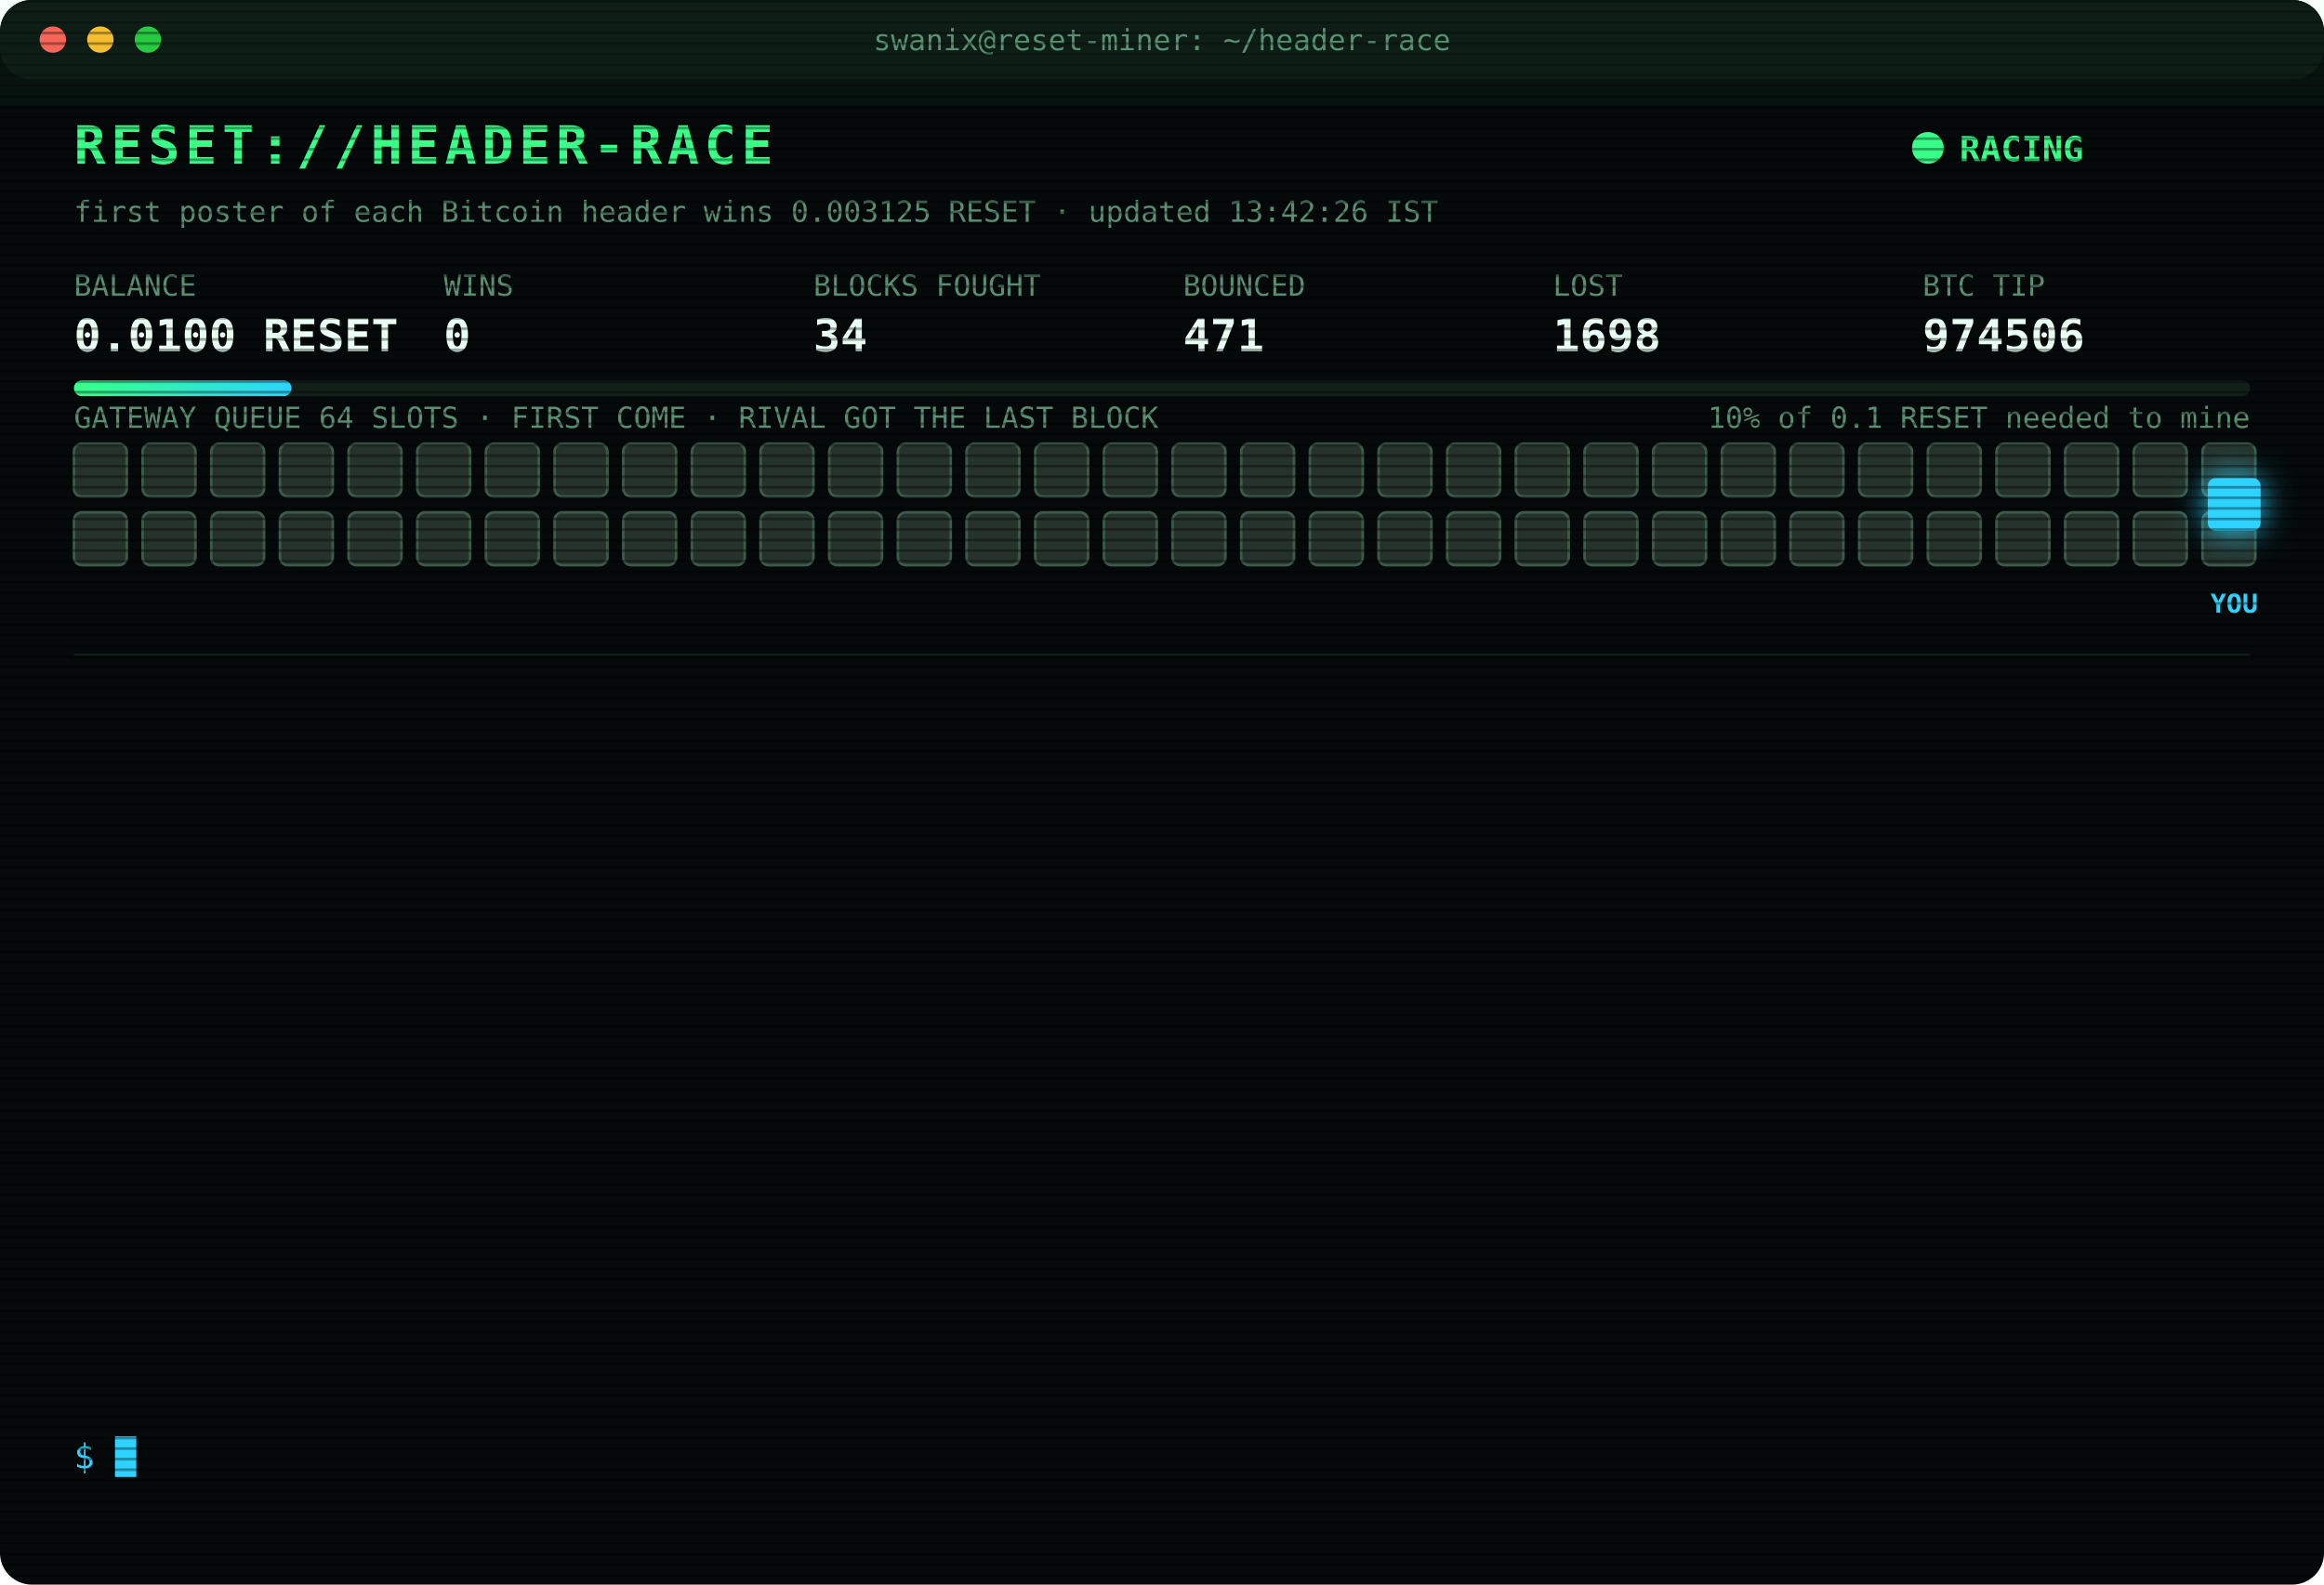
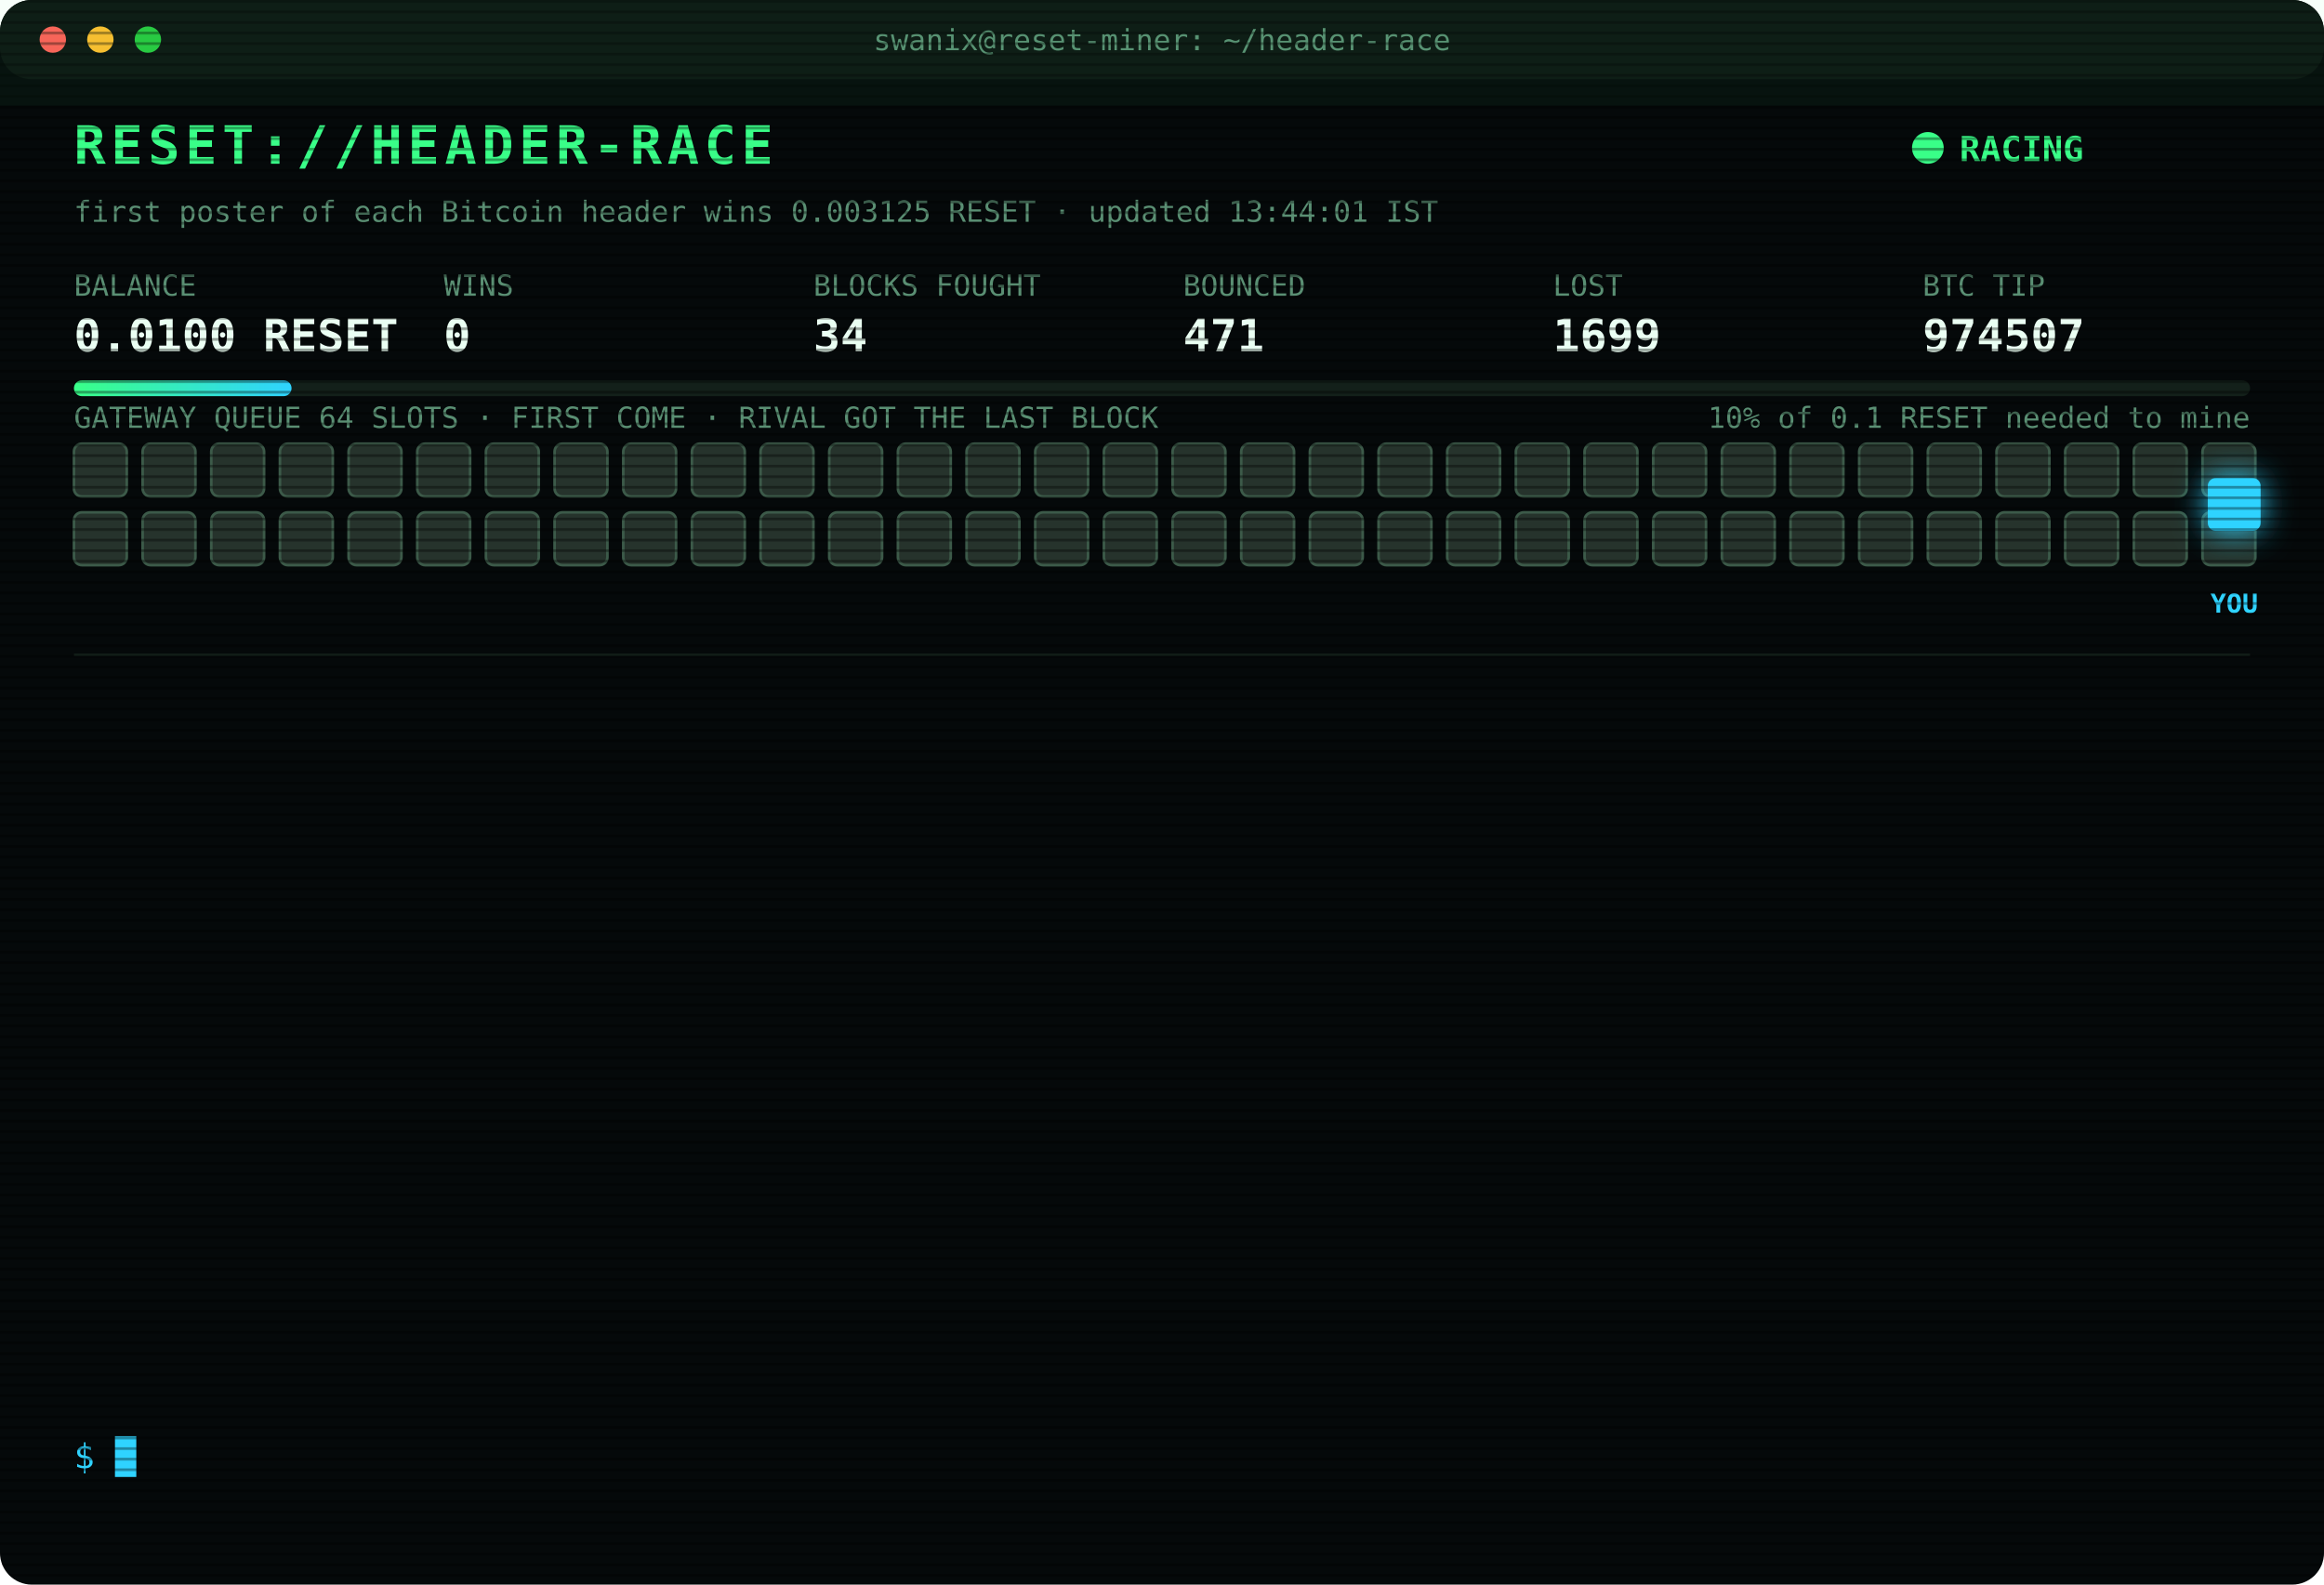
<svg xmlns="http://www.w3.org/2000/svg" width="880" height="600" viewBox="0 0 880 600" font-family="ui-monospace,SFMono-Regular,Menlo,Consolas,monospace">
  <style>
text{font-size:13px;fill:#7CFFB2}
.title{font-size:20px;font-weight:700;fill:#39FF88;letter-spacing:2px;animation:glitch 3s infinite steps(1)}
.sub{fill:#2fd3ff}.k{fill:#5a8f73;font-size:11px}.v{font-size:17px;font-weight:700;fill:#eafff3}
.ts{fill:#3f6b56}.boot{fill:#2fd3ff}.dim{fill:#5a8f73}.bad{fill:#ff4d6d}.warn{fill:#ffd23f}.mag{fill:#ff5cf0}.win{fill:#39FF88;font-weight:700}
.tag{font-size:10px;fill:#2fd3ff;font-weight:700}
.rival{fill:#26332c;stroke:#3c5a49;animation:jam 1.2s infinite alternate}
.idle{fill:#141c18;stroke:#22302a;animation:breathe 4s infinite}
.me{fill:#2fd3ff;filter:drop-shadow(0 0 6px #2fd3ff)}
.hover{animation:nudge 1.1s infinite ease-in-out}.bounce{animation:kick 1.4s infinite}
.ln{opacity:0;animation:in .4s forwards}
.cur{animation:blink 1s infinite steps(1)}
.scan{animation:scan 6s infinite linear}
.led{animation:blink 1.4s infinite}
@keyframes in{from{opacity:0;transform:translateX(-6px)}to{opacity:1;transform:none}}
@keyframes blink{50%{opacity:0}}
@keyframes jam{to{fill:#33463b}}
@keyframes breathe{50%{opacity:.4}}
@keyframes nudge{50%{transform:translateX(-10px)}}
@keyframes kick{0%,100%{transform:none}30%{transform:translateX(-14px)}55%{transform:translateX(10px) translateY(-6px)}}
@keyframes glitch{0%,92%{transform:none}93%{transform:translateX(2px);fill:#ff4d6d}95%{transform:translateX(-2px);fill:#2fd3ff}97%{transform:none}}
@keyframes scan{from{transform:translateY(-40px)}to{transform:translateY(600px)}}
</style>
  <defs>
    <pattern id="sl" width="4" height="4" patternUnits="userSpaceOnUse">
      <rect width="4" height="1" fill="#000" opacity=".35" />
    </pattern>
    <linearGradient id="bar">
      <stop offset="0" stop-color="#39FF88" />
      <stop offset="1" stop-color="#2fd3ff" />
    </linearGradient>
  </defs>
  <rect width="880" height="600" rx="12" fill="#05090a" />
  <rect width="880" height="30" rx="12" fill="#0d1512" />
  <circle cx="20" cy="15" r="5" fill="#ff5f57" />
  <circle cx="38" cy="15" r="5" fill="#febc2e" />
  <circle cx="56" cy="15" r="5" fill="#28c840" />
  <text x="440" y="19" text-anchor="middle" class="k">swanix@reset-miner: ~/header-race</text>
  <text x="28" y="62" class="title">RESET://HEADER-RACE</text>
  <circle class="led" cx="730" cy="56" r="6" fill="#39FF88" />
  <text x="742" y="61" class="win">RACING</text>
-   <text x="28" y="84" class="k">first poster of each Bitcoin header wins 0.003125 RESET · updated 13:42:26 IST</text>
+   <text x="28" y="84" class="k">first poster of each Bitcoin header wins 0.003125 RESET · updated 13:44:01 IST</text>
  <text x="28" y="112" class="k">BALANCE</text>
  <text x="28" y="133" class="v">0.0100 RESET</text>
  <text x="168" y="112" class="k">WINS</text>
  <text x="168" y="133" class="v">0</text>
  <text x="308" y="112" class="k">BLOCKS FOUGHT</text>
  <text x="308" y="133" class="v">34</text>
  <text x="448" y="112" class="k">BOUNCED</text>
  <text x="448" y="133" class="v">471</text>
  <text x="588" y="112" class="k">LOST</text>
-   <text x="588" y="133" class="v">1698</text>
+   <text x="588" y="133" class="v">1699</text>
  <text x="728" y="112" class="k">BTC TIP</text>
-   <text x="728" y="133" class="v">974506</text>
+   <text x="728" y="133" class="v">974507</text>
  <rect x="28" y="144" width="824" height="6" rx="3" fill="#13201a" />
  <rect x="28" y="144" width="82.4" height="6" rx="3" fill="url(#bar)" />
  <text x="852" y="162" text-anchor="end" class="k">10% of 0.1 RESET needed to mine</text>
  <text x="28" y="162" class="k">GATEWAY QUEUE 64 SLOTS · FIRST COME · RIVAL GOT THE LAST BLOCK</text>
  <rect class="rival" x="28" y="168" width="20" height="20" rx="3" style="animation-delay:0.00s" />
  <rect class="rival" x="54" y="168" width="20" height="20" rx="3" style="animation-delay:0.05s" />
  <rect class="rival" x="80" y="168" width="20" height="20" rx="3" style="animation-delay:0.10s" />
  <rect class="rival" x="106" y="168" width="20" height="20" rx="3" style="animation-delay:0.15s" />
  <rect class="rival" x="132" y="168" width="20" height="20" rx="3" style="animation-delay:0.20s" />
  <rect class="rival" x="158" y="168" width="20" height="20" rx="3" style="animation-delay:0.25s" />
  <rect class="rival" x="184" y="168" width="20" height="20" rx="3" style="animation-delay:0.30s" />
  <rect class="rival" x="210" y="168" width="20" height="20" rx="3" style="animation-delay:0.35s" />
  <rect class="rival" x="236" y="168" width="20" height="20" rx="3" style="animation-delay:0.40s" />
  <rect class="rival" x="262" y="168" width="20" height="20" rx="3" style="animation-delay:0.45s" />
  <rect class="rival" x="288" y="168" width="20" height="20" rx="3" style="animation-delay:0.50s" />
  <rect class="rival" x="314" y="168" width="20" height="20" rx="3" style="animation-delay:0.55s" />
  <rect class="rival" x="340" y="168" width="20" height="20" rx="3" style="animation-delay:0.60s" />
  <rect class="rival" x="366" y="168" width="20" height="20" rx="3" style="animation-delay:0.65s" />
  <rect class="rival" x="392" y="168" width="20" height="20" rx="3" style="animation-delay:0.70s" />
  <rect class="rival" x="418" y="168" width="20" height="20" rx="3" style="animation-delay:0.75s" />
  <rect class="rival" x="444" y="168" width="20" height="20" rx="3" style="animation-delay:0.80s" />
  <rect class="rival" x="470" y="168" width="20" height="20" rx="3" style="animation-delay:0.85s" />
  <rect class="rival" x="496" y="168" width="20" height="20" rx="3" style="animation-delay:0.90s" />
  <rect class="rival" x="522" y="168" width="20" height="20" rx="3" style="animation-delay:0.95s" />
  <rect class="rival" x="548" y="168" width="20" height="20" rx="3" style="animation-delay:1.00s" />
  <rect class="rival" x="574" y="168" width="20" height="20" rx="3" style="animation-delay:1.05s" />
  <rect class="rival" x="600" y="168" width="20" height="20" rx="3" style="animation-delay:1.10s" />
  <rect class="rival" x="626" y="168" width="20" height="20" rx="3" style="animation-delay:1.15s" />
  <rect class="rival" x="652" y="168" width="20" height="20" rx="3" style="animation-delay:1.20s" />
  <rect class="rival" x="678" y="168" width="20" height="20" rx="3" style="animation-delay:1.25s" />
  <rect class="rival" x="704" y="168" width="20" height="20" rx="3" style="animation-delay:1.30s" />
  <rect class="rival" x="730" y="168" width="20" height="20" rx="3" style="animation-delay:1.35s" />
  <rect class="rival" x="756" y="168" width="20" height="20" rx="3" style="animation-delay:1.40s" />
  <rect class="rival" x="782" y="168" width="20" height="20" rx="3" style="animation-delay:1.45s" />
  <rect class="rival" x="808" y="168" width="20" height="20" rx="3" style="animation-delay:1.50s" />
  <rect class="rival" x="834" y="168" width="20" height="20" rx="3" style="animation-delay:1.55s" />
  <rect class="rival" x="28" y="194" width="20" height="20" rx="3" style="animation-delay:1.60s" />
  <rect class="rival" x="54" y="194" width="20" height="20" rx="3" style="animation-delay:1.65s" />
  <rect class="rival" x="80" y="194" width="20" height="20" rx="3" style="animation-delay:1.70s" />
  <rect class="rival" x="106" y="194" width="20" height="20" rx="3" style="animation-delay:1.75s" />
  <rect class="rival" x="132" y="194" width="20" height="20" rx="3" style="animation-delay:1.80s" />
  <rect class="rival" x="158" y="194" width="20" height="20" rx="3" style="animation-delay:1.85s" />
  <rect class="rival" x="184" y="194" width="20" height="20" rx="3" style="animation-delay:1.90s" />
  <rect class="rival" x="210" y="194" width="20" height="20" rx="3" style="animation-delay:1.95s" />
  <rect class="rival" x="236" y="194" width="20" height="20" rx="3" style="animation-delay:2.00s" />
  <rect class="rival" x="262" y="194" width="20" height="20" rx="3" style="animation-delay:2.05s" />
  <rect class="rival" x="288" y="194" width="20" height="20" rx="3" style="animation-delay:2.10s" />
  <rect class="rival" x="314" y="194" width="20" height="20" rx="3" style="animation-delay:2.15s" />
  <rect class="rival" x="340" y="194" width="20" height="20" rx="3" style="animation-delay:2.20s" />
  <rect class="rival" x="366" y="194" width="20" height="20" rx="3" style="animation-delay:2.25s" />
  <rect class="rival" x="392" y="194" width="20" height="20" rx="3" style="animation-delay:2.30s" />
  <rect class="rival" x="418" y="194" width="20" height="20" rx="3" style="animation-delay:2.35s" />
  <rect class="rival" x="444" y="194" width="20" height="20" rx="3" style="animation-delay:2.40s" />
  <rect class="rival" x="470" y="194" width="20" height="20" rx="3" style="animation-delay:2.45s" />
  <rect class="rival" x="496" y="194" width="20" height="20" rx="3" style="animation-delay:2.50s" />
  <rect class="rival" x="522" y="194" width="20" height="20" rx="3" style="animation-delay:2.55s" />
  <rect class="rival" x="548" y="194" width="20" height="20" rx="3" style="animation-delay:2.60s" />
  <rect class="rival" x="574" y="194" width="20" height="20" rx="3" style="animation-delay:2.65s" />
  <rect class="rival" x="600" y="194" width="20" height="20" rx="3" style="animation-delay:2.70s" />
  <rect class="rival" x="626" y="194" width="20" height="20" rx="3" style="animation-delay:2.75s" />
  <rect class="rival" x="652" y="194" width="20" height="20" rx="3" style="animation-delay:2.80s" />
  <rect class="rival" x="678" y="194" width="20" height="20" rx="3" style="animation-delay:2.85s" />
  <rect class="rival" x="704" y="194" width="20" height="20" rx="3" style="animation-delay:2.90s" />
  <rect class="rival" x="730" y="194" width="20" height="20" rx="3" style="animation-delay:2.95s" />
  <rect class="rival" x="756" y="194" width="20" height="20" rx="3" style="animation-delay:3.00s" />
  <rect class="rival" x="782" y="194" width="20" height="20" rx="3" style="animation-delay:3.05s" />
  <rect class="rival" x="808" y="194" width="20" height="20" rx="3" style="animation-delay:3.10s" />
  <rect class="rival" x="834" y="194" width="20" height="20" rx="3" style="animation-delay:3.15s" />
  <g class="hover">
    <rect class="me" x="836" y="181" width="20" height="20" rx="3" />
    <text class="tag" x="846" y="232" text-anchor="middle">YOU</text>
  </g>
  <line x1="28" x2="852" y1="248" y2="248" stroke="#13201a" />
  <g class="ln" style="animation-delay:0.40s">
-     <text x="28" y="270" class="ts">12:05:22</text>
-     <text x="104" y="270" class="bad">[LOST] #974494 taken by a rival miner</text>
+     <text x="28" y="270" class="ts">12:06:21</text>
+     <text x="104" y="270" class="bad">[LOST] #974495 taken by a rival miner</text>
  </g>
  <g class="ln" style="animation-delay:0.65s">
-     <text x="28" y="292" class="ts">12:06:21</text>
-     <text x="104" y="292" class="bad">[LOST] #974495 taken by a rival miner</text>
+     <text x="28" y="292" class="ts">12:06:47</text>
+     <text x="104" y="292" class="bad">[LOST] #974496 taken by a rival miner</text>
  </g>
  <g class="ln" style="animation-delay:0.90s">
-     <text x="28" y="314" class="ts">12:06:47</text>
-     <text x="104" y="314" class="bad">[LOST] #974496 taken by a rival miner</text>
+     <text x="28" y="314" class="ts">12:11:19</text>
+     <text x="104" y="314" class="bad">[LOST] #974498 taken by a rival miner</text>
  </g>
  <g class="ln" style="animation-delay:1.15s">
-     <text x="28" y="336" class="ts">12:11:19</text>
-     <text x="104" y="336" class="bad">[LOST] #974498 taken by a rival miner</text>
+     <text x="28" y="336" class="ts">12:13:18</text>
+     <text x="104" y="336" class="bad">[LOST] #974499 taken by a rival miner</text>
  </g>
  <g class="ln" style="animation-delay:1.40s">
-     <text x="28" y="358" class="ts">12:13:18</text>
-     <text x="104" y="358" class="bad">[LOST] #974499 taken by a rival miner</text>
+     <text x="28" y="358" class="ts">12:20:17</text>
+     <text x="104" y="358" class="bad">[LOST] #974500 taken by a rival miner</text>
  </g>
  <g class="ln" style="animation-delay:1.65s">
-     <text x="28" y="380" class="ts">12:20:17</text>
-     <text x="104" y="380" class="bad">[LOST] #974500 taken by a rival miner</text>
+     <text x="28" y="380" class="ts">12:40:41</text>
+     <text x="104" y="380" class="dim">[STINT END] calls 776 · wins 0</text>
  </g>
  <g class="ln" style="animation-delay:1.90s">
-     <text x="28" y="402" class="ts">12:40:41</text>
-     <text x="104" y="402" class="dim">[STINT END] calls 776 · wins 0</text>
+     <text x="28" y="402" class="ts">12:45:28</text>
+     <text x="104" y="402" class="boot">[BOOT] racer v3 online · 3 feeds · stint 340m</text>
  </g>
  <g class="ln" style="animation-delay:2.15s">
-     <text x="28" y="424" class="ts">12:45:28</text>
-     <text x="104" y="424" class="boot">[BOOT] racer v3 online · 3 feeds · stint 340m</text>
+     <text x="28" y="424" class="ts">13:07:35</text>
+     <text x="104" y="424" class="bad">[LOST] #974501 taken by a rival miner</text>
  </g>
  <g class="ln" style="animation-delay:2.40s">
-     <text x="28" y="446" class="ts">13:07:35</text>
-     <text x="104" y="446" class="bad">[LOST] #974501 taken by a rival miner</text>
+     <text x="28" y="446" class="ts">13:24:18</text>
+     <text x="104" y="446" class="bad">[LOST] #974502 taken by a rival miner</text>
  </g>
  <g class="ln" style="animation-delay:2.65s">
-     <text x="28" y="468" class="ts">13:24:18</text>
-     <text x="104" y="468" class="bad">[LOST] #974502 taken by a rival miner</text>
+     <text x="28" y="468" class="ts">13:24:33</text>
+     <text x="104" y="468" class="bad">[LOST] #974503 taken by a rival miner</text>
  </g>
  <g class="ln" style="animation-delay:2.90s">
-     <text x="28" y="490" class="ts">13:24:33</text>
-     <text x="104" y="490" class="bad">[LOST] #974503 taken by a rival miner</text>
+     <text x="28" y="490" class="ts">13:30:17</text>
+     <text x="104" y="490" class="bad">[LOST] #974504 taken by a rival miner</text>
  </g>
  <g class="ln" style="animation-delay:3.15s">
-     <text x="28" y="512" class="ts">13:30:17</text>
-     <text x="104" y="512" class="bad">[LOST] #974504 taken by a rival miner</text>
+     <text x="28" y="512" class="ts">13:42:26</text>
+     <text x="104" y="512" class="bad">[LOST] #974506 taken by a rival miner</text>
  </g>
  <g class="ln" style="animation-delay:3.40s">
-     <text x="28" y="534" class="ts">13:42:26</text>
-     <text x="104" y="534" class="bad">[LOST] #974506 taken by a rival miner</text>
+     <text x="28" y="534" class="ts">13:44:01</text>
+     <text x="104" y="534" class="bad">[LOST] #974507 taken by a rival miner</text>
  </g>
  <text x="28" y="556" class="sub">$ <tspan class="cur">█</tspan>
  </text>
  <rect width="880" height="600" rx="12" fill="url(#sl)" pointer-events="none" />
  <rect class="scan" width="880" height="40" fill="#39FF88" opacity=".04" />
</svg>
